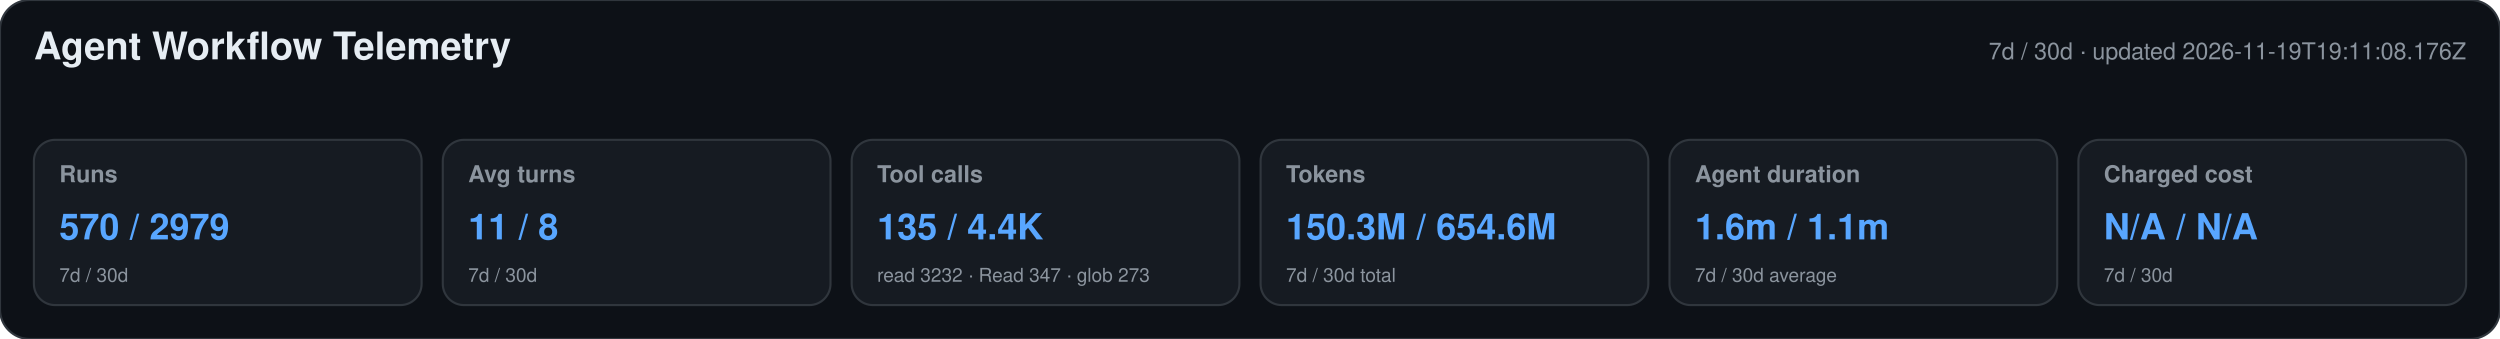
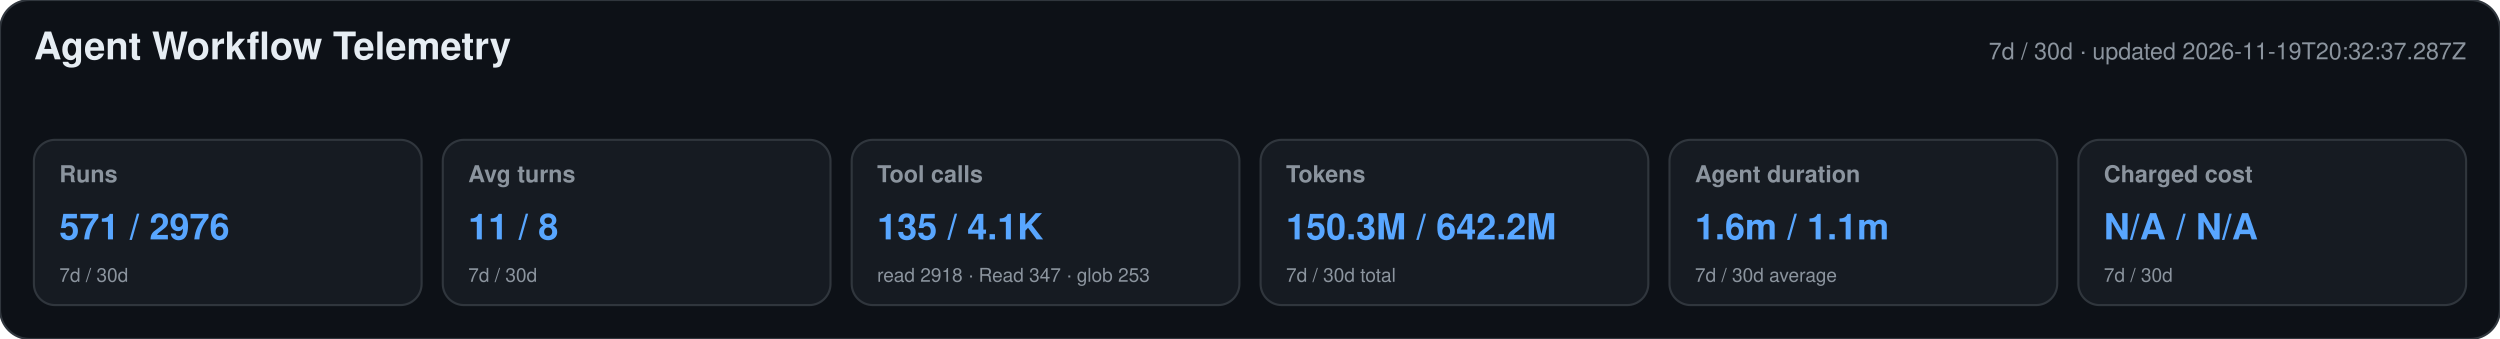
<svg xmlns="http://www.w3.org/2000/svg" width="1180" height="160" viewBox="0 0 1180 160" role="img" aria-labelledby="title desc">
  <style>text{font-family:-apple-system,BlinkMacSystemFont,"Segoe UI",Helvetica,Arial,sans-serif}.heading{font-size:18px;font-weight:650;fill:#e6edf3}.meta,.label,.secondary{fill:#8b949e}.meta,.label{font-size:11px}.label{font-weight:600}.primary{font-size:17px;font-weight:700;fill:#58a6ff}.secondary{font-size:9px}</style>
  <rect width="1180" height="160" rx="14" fill="#0d1117" stroke="#30363d" />
  <text x="16" y="28" class="heading">Agent Workflow Telemetry</text>
-   <text x="1164" y="28" text-anchor="end" class="meta">7d / 30d · updated 2026-11-19T19:11:08.176Z</text>
+   <text x="1164" y="28" text-anchor="end" class="meta">7d / 30d · updated 2026-11-19T20:32:37.287Z</text>
  <g>
    <rect x="16" y="66" width="183" height="78" rx="10" fill="#161b22" stroke="#30363d" />
    <text x="28" y="86" class="label">Runs</text>
-     <text x="28" y="113" class="primary">570 / 2979</text>
+     <text x="28" y="113" class="primary">571 / 2976</text>
    <text x="28" y="133" class="secondary">7d / 30d</text>
  </g>
  <g>
    <rect x="209" y="66" width="183" height="78" rx="10" fill="#161b22" stroke="#30363d" />
    <text x="221" y="86" class="label">Avg turns</text>
    <text x="221" y="113" class="primary">11 / 8</text>
    <text x="221" y="133" class="secondary">7d / 30d</text>
  </g>
  <g>
    <rect x="402" y="66" width="183" height="78" rx="10" fill="#161b22" stroke="#30363d" />
    <text x="414" y="86" class="label">Tool calls</text>
-     <text x="414" y="113" class="primary">135 / 4.4K</text>
-     <text x="414" y="133" class="secondary">read 3232 · Read 347 · glob 273</text>
+     <text x="414" y="113" class="primary">135 / 4.1K</text>
+     <text x="414" y="133" class="secondary">read 2918 · Read 347 · glob 253</text>
  </g>
  <g>
    <rect x="595" y="66" width="183" height="78" rx="10" fill="#161b22" stroke="#30363d" />
    <text x="607" y="86" class="label">Tokens</text>
-     <text x="607" y="113" class="primary">150.3M / 654.6M</text>
+     <text x="607" y="113" class="primary">150.3M / 642.2M</text>
    <text x="607" y="133" class="secondary">7d / 30d total</text>
  </g>
  <g>
    <rect x="788" y="66" width="183" height="78" rx="10" fill="#161b22" stroke="#30363d" />
    <text x="800" y="86" class="label">Agent duration</text>
    <text x="800" y="113" class="primary">1.6m / 1.1m</text>
    <text x="800" y="133" class="secondary">7d / 30d average</text>
  </g>
  <g>
    <rect x="981" y="66" width="183" height="78" rx="10" fill="#161b22" stroke="#30363d" />
    <text x="993" y="86" class="label">Charged cost</text>
    <text x="993" y="113" class="primary">N/A / N/A</text>
    <text x="993" y="133" class="secondary">7d / 30d</text>
  </g>
</svg>
